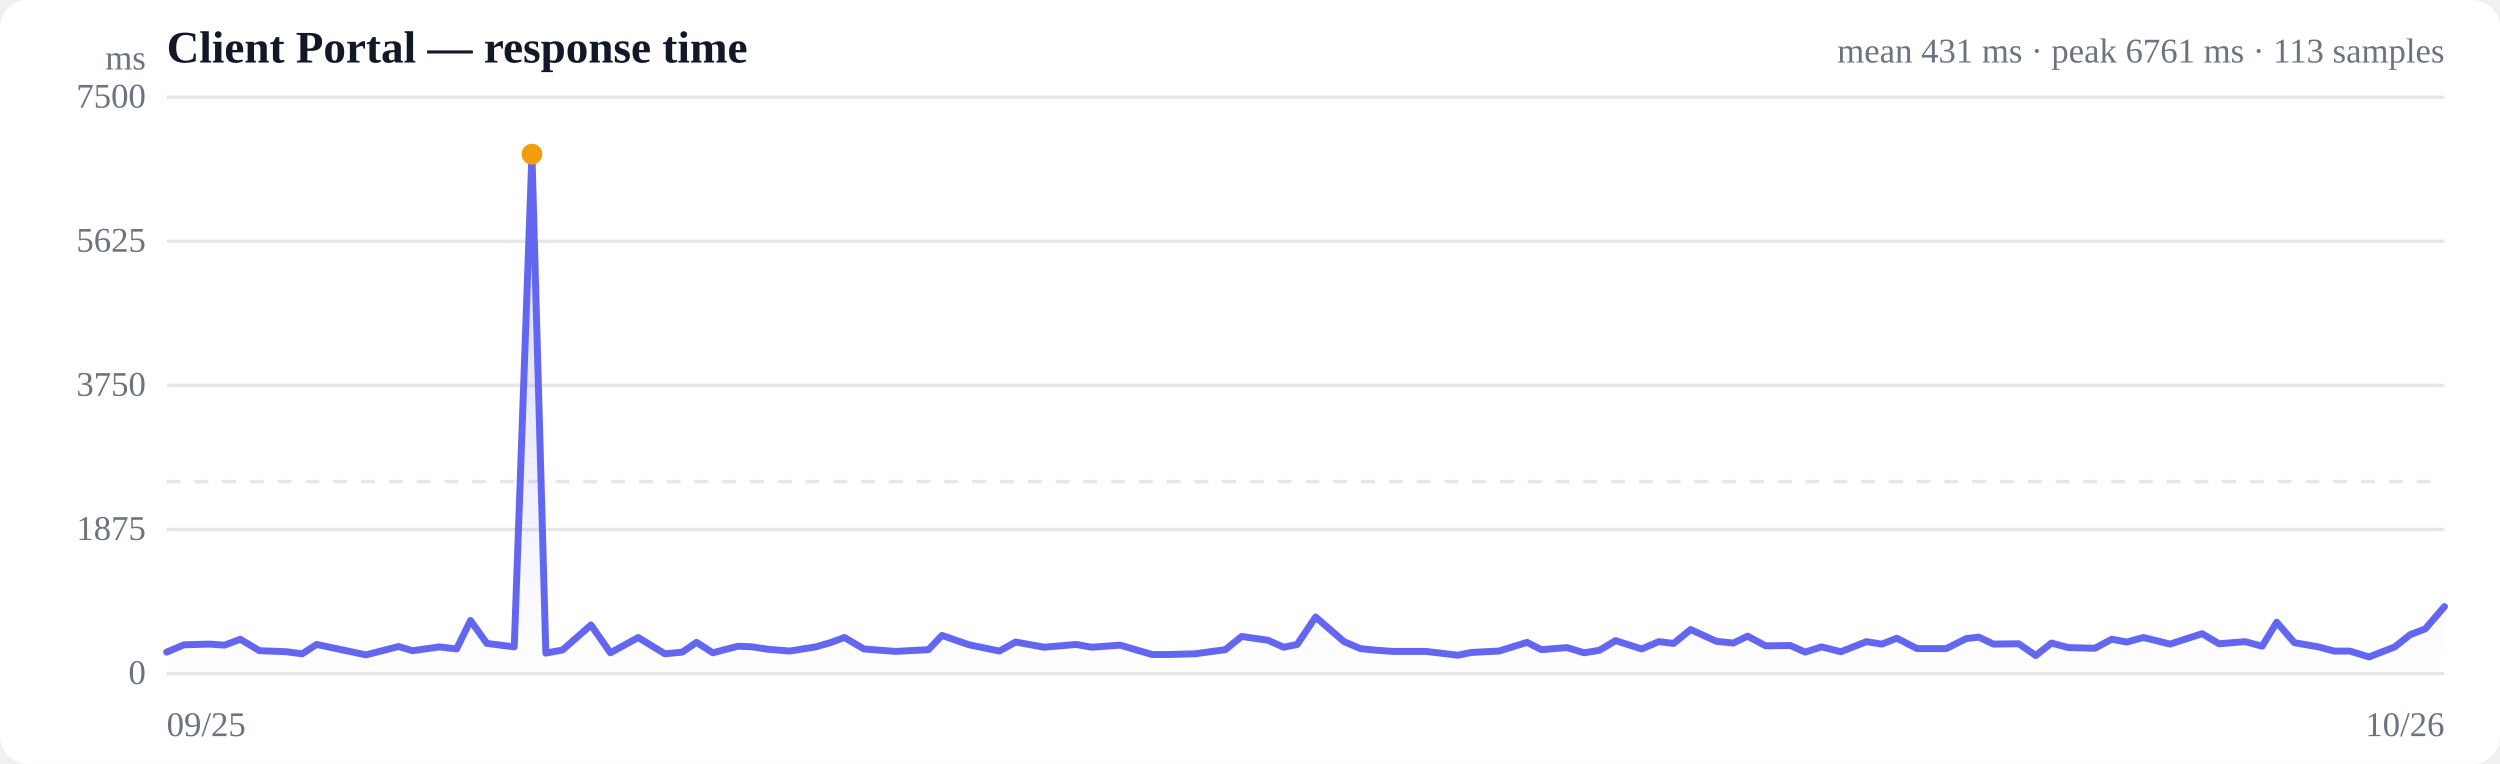
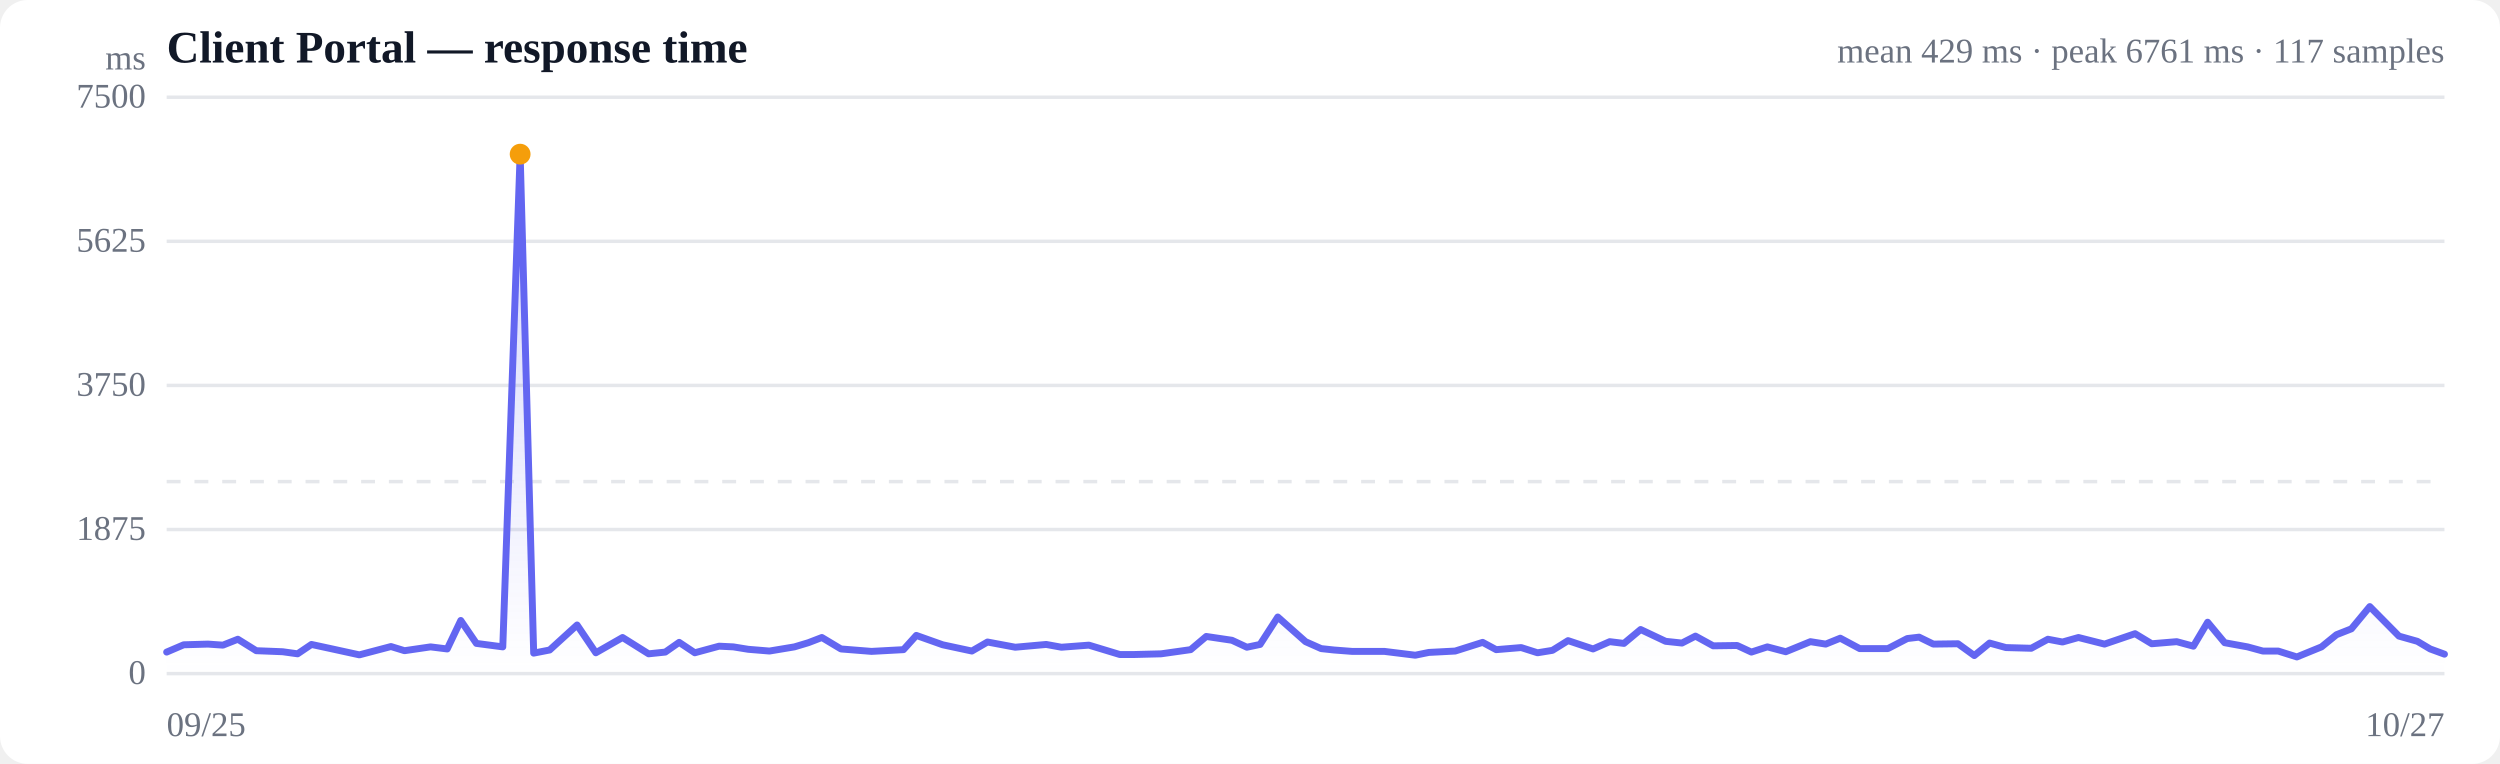
<svg xmlns="http://www.w3.org/2000/svg" viewBox="0 0 720 220" width="720" height="220" role="img" aria-label="Response time over time">
  <style>
  :root { color-scheme: light dark; }
  .bg { fill: #ffffff; }
  .grid { stroke: #e5e7eb; stroke-width: 1; }
  .axis { fill: #6b7280; font-size: 10px; }
  .title { fill: #111827; font-size: 13px; font-weight: 600; }
  .sub { fill: #6b7280; font-size: 10px; }
  .line { stroke: #6366f1; stroke-width: 2; fill: none; stroke-linejoin: round; stroke-linecap: round; }
  .area { fill: url(#fade); }
  .dot-degraded { fill: #f59e0b; }
  .dot-down { fill: #ef4444; }
  .empty { fill: #9ca3af; font-size: 12px; }
  @media (prefers-color-scheme: dark) {
    .bg { fill: #0b0f19; }
    .grid { stroke: #1f2937; }
    .axis, .sub { fill: #9ca3af; }
    .title { fill: #f3f4f6; }
    .line { stroke: #818cf8; }
  }
</style>
  <defs>
    <linearGradient id="fade" x1="0" y1="0" x2="0" y2="1">
      <stop offset="0%" stop-color="#6366f1" stop-opacity="0.28" />
      <stop offset="100%" stop-color="#6366f1" stop-opacity="0" />
    </linearGradient>
  </defs>
  <rect class="bg" width="720" height="220" rx="8" />
  <text class="title" x="48" y="18">Client Portal — response time</text>
-   <text class="sub" x="704" y="18" text-anchor="end">mean 431 ms · peak 6761 ms · 113 samples</text>
+   <text class="sub" x="704" y="18" text-anchor="end">mean 429 ms · peak 6761 ms · 117 samples</text>
  <line class="grid" x1="48" y1="194.0" x2="704" y2="194.0" />
  <text class="axis" x="42" y="197" text-anchor="end">0</text>
  <line class="grid" x1="48" y1="152.5" x2="704" y2="152.5" />
  <text class="axis" x="42" y="155.5" text-anchor="end">1875</text>
  <line class="grid" x1="48" y1="111.0" x2="704" y2="111.0" />
  <text class="axis" x="42" y="114" text-anchor="end">3750</text>
  <line class="grid" x1="48" y1="69.5" x2="704" y2="69.5" />
  <text class="axis" x="42" y="72.5" text-anchor="end">5625</text>
  <line class="grid" x1="48" y1="28.0" x2="704" y2="28.0" />
  <text class="axis" x="42" y="31" text-anchor="end">7500</text>
  <line class="grid" stroke-dasharray="4 4" x1="48" y1="138.7" x2="704" y2="138.7" />
-   <path class="area" d="M48.0,187.8 L48.0,187.8 L53.0,185.7 L60.3,185.5 L64.7,185.8 L69.2,184.1 L74.7,187.4 L82.5,187.7 L87.0,188.3 L91.2,185.6 L96.4,186.7 L105.4,188.6 L114.8,186.2 L118.8,187.4 L126.6,186.3 L131.5,186.9 L135.5,178.7 L140.2,185.3 L148.1,186.3 L153.2,44.4 L157.2,188.1 L162.0,187.2 L170.2,180.0 L175.8,188.0 L183.8,183.6 L191.5,188.3 L196.5,187.8 L200.6,185.0 L205.3,188.0 L212.6,186.1 L216.7,186.3 L221.2,187.0 L227.5,187.5 L234.9,186.3 L239.1,185.1 L243.2,183.6 L248.8,186.9 L257.9,187.6 L267.4,187.1 L271.3,183.0 L279.1,185.7 L287.8,187.5 L292.5,184.9 L300.7,186.4 L309.9,185.6 L314.4,186.4 L322.6,185.8 L331.8,188.5 L336.2,188.5 L344.1,188.3 L352.9,187.1 L357.6,183.3 L365.2,184.4 L369.7,186.4 L373.6,185.6 L378.9,177.7 L387.1,184.8 L391.8,186.8 L395.6,187.2 L401.0,187.6 L410.6,187.6 L419.8,188.7 L423.8,187.9 L431.7,187.5 L439.8,185.0 L443.9,187.1 L451.3,186.5 L456.2,188.0 L460.6,187.3 L465.3,184.5 L472.8,186.9 L477.7,184.8 L482.0,185.3 L486.9,181.3 L494.3,184.7 L499.2,185.2 L503.3,183.2 L508.5,186.0 L515.6,185.9 L519.9,187.8 L524.6,186.3 L530.2,187.7 L537.5,184.8 L542.0,185.5 L546.3,183.8 L552.1,186.8 L560.5,186.8 L566.3,183.9 L569.9,183.5 L574.1,185.5 L581.4,185.4 L586.3,188.8 L590.8,185.2 L595.7,186.5 L603.3,186.7 L608.2,184.1 L612.5,184.9 L617.3,183.6 L625.0,185.5 L629.9,183.9 L634.2,182.5 L639.1,185.4 L646.6,184.8 L651.5,186.1 L655.7,179.2 L660.8,185.1 L667.7,186.3 L672.2,187.5 L676.7,187.5 L682.3,189.2 L689.7,186.3 L694.1,182.8 L698.5,181.1 L704.0,174.7 L704.0,194.0 L48.0,194.0 Z" />
-   <path class="line" d="M48.0,187.8 L53.0,185.7 L60.3,185.5 L64.7,185.8 L69.2,184.1 L74.7,187.4 L82.5,187.7 L87.0,188.3 L91.2,185.6 L96.4,186.7 L105.4,188.6 L114.8,186.2 L118.8,187.4 L126.6,186.3 L131.5,186.9 L135.5,178.7 L140.2,185.3 L148.1,186.3 L153.2,44.4 L157.2,188.1 L162.0,187.2 L170.2,180.0 L175.8,188.0 L183.8,183.6 L191.5,188.3 L196.5,187.8 L200.6,185.0 L205.3,188.0 L212.6,186.1 L216.7,186.3 L221.2,187.0 L227.5,187.5 L234.9,186.3 L239.1,185.1 L243.2,183.6 L248.8,186.9 L257.9,187.6 L267.4,187.1 L271.3,183.0 L279.1,185.7 L287.8,187.5 L292.5,184.9 L300.7,186.4 L309.9,185.6 L314.4,186.4 L322.6,185.8 L331.8,188.5 L336.2,188.5 L344.1,188.3 L352.9,187.1 L357.6,183.3 L365.2,184.4 L369.7,186.4 L373.6,185.6 L378.9,177.7 L387.1,184.8 L391.8,186.8 L395.6,187.2 L401.0,187.6 L410.6,187.6 L419.8,188.7 L423.8,187.9 L431.7,187.5 L439.8,185.0 L443.9,187.1 L451.3,186.5 L456.2,188.0 L460.6,187.3 L465.3,184.5 L472.8,186.9 L477.7,184.8 L482.0,185.3 L486.9,181.3 L494.3,184.7 L499.2,185.2 L503.3,183.2 L508.5,186.0 L515.6,185.9 L519.9,187.8 L524.6,186.3 L530.2,187.7 L537.5,184.8 L542.0,185.5 L546.3,183.8 L552.1,186.8 L560.5,186.8 L566.3,183.9 L569.9,183.5 L574.1,185.5 L581.4,185.4 L586.3,188.8 L590.8,185.2 L595.7,186.5 L603.3,186.7 L608.2,184.1 L612.5,184.9 L617.3,183.6 L625.0,185.5 L629.9,183.9 L634.2,182.5 L639.1,185.4 L646.6,184.8 L651.5,186.1 L655.7,179.2 L660.8,185.1 L667.7,186.3 L672.2,187.5 L676.7,187.5 L682.3,189.2 L689.7,186.3 L694.1,182.8 L698.5,181.1 L704.0,174.7" />
-   <circle class="dot-degraded" cx="153.2" cy="44.4" r="3" />
+   <path class="area" d="M48.0,187.8 L48.0,187.8 L52.9,185.7 L59.9,185.5 L64.2,185.8 L68.5,184.1 L73.8,187.4 L81.4,187.7 L85.7,188.3 L89.7,185.6 L94.8,186.7 L103.5,188.6 L112.6,186.2 L116.5,187.4 L124.0,186.3 L128.8,186.9 L132.7,178.7 L137.2,185.3 L144.8,186.3 L149.8,44.4 L153.7,188.1 L158.3,187.2 L166.2,180.0 L171.6,188.0 L179.3,183.6 L186.8,188.3 L191.6,187.8 L195.6,185.0 L200.1,188.0 L207.1,186.1 L211.2,186.3 L215.5,187.0 L221.6,187.5 L228.8,186.3 L232.8,185.1 L236.7,183.6 L242.2,186.9 L251.0,187.6 L260.2,187.1 L263.9,183.0 L271.5,185.7 L279.9,187.5 L284.4,184.9 L292.4,186.4 L301.3,185.6 L305.7,186.4 L313.6,185.8 L322.5,188.5 L326.7,188.5 L334.4,188.3 L342.9,187.1 L347.4,183.3 L354.8,184.4 L359.1,186.4 L362.9,185.6 L368.0,177.7 L376.0,184.8 L380.5,186.8 L384.2,187.2 L389.4,187.6 L398.7,187.6 L407.6,188.7 L411.5,187.9 L419.1,187.5 L427.0,185.0 L430.9,187.1 L438.1,186.5 L442.8,188.0 L447.1,187.3 L451.6,184.5 L458.8,186.9 L463.6,184.8 L467.7,185.3 L472.5,181.3 L479.7,184.7 L484.4,185.2 L488.3,183.2 L493.4,186.0 L500.3,185.9 L504.4,187.8 L509.0,186.3 L514.3,187.7 L521.4,184.8 L525.8,185.5 L530.0,183.8 L535.6,186.8 L543.7,186.8 L549.3,183.9 L552.7,183.5 L556.8,185.5 L563.9,185.4 L568.6,188.8 L573.0,185.2 L577.7,186.5 L585.0,186.7 L589.8,184.1 L594.0,184.9 L598.6,183.6 L606.1,185.5 L610.8,183.9 L614.9,182.5 L619.7,185.4 L626.9,184.8 L631.7,186.1 L635.8,179.2 L640.7,185.1 L647.3,186.3 L651.7,187.5 L656.1,187.5 L661.5,189.2 L668.6,186.3 L672.9,182.8 L677.2,181.1 L682.5,174.7 L690.9,183.2 L696.2,184.7 L699.9,186.9 L704.0,188.4 L704.0,194.0 L48.0,194.0 Z" />
+   <path class="line" d="M48.0,187.8 L52.9,185.7 L59.9,185.5 L64.2,185.8 L68.5,184.1 L73.8,187.4 L81.4,187.7 L85.7,188.3 L89.7,185.6 L94.8,186.7 L103.5,188.6 L112.6,186.2 L116.5,187.4 L124.0,186.3 L128.8,186.9 L132.7,178.7 L137.2,185.3 L144.8,186.3 L149.8,44.4 L153.7,188.1 L158.3,187.2 L166.2,180.0 L171.6,188.0 L179.3,183.6 L186.8,188.3 L191.6,187.8 L195.6,185.0 L200.1,188.0 L207.1,186.1 L211.2,186.3 L215.5,187.0 L221.6,187.5 L228.8,186.3 L232.8,185.1 L236.7,183.6 L242.2,186.9 L251.0,187.6 L260.2,187.1 L263.9,183.0 L271.5,185.7 L279.9,187.5 L284.4,184.9 L292.4,186.4 L301.3,185.6 L305.7,186.4 L313.6,185.8 L322.5,188.5 L326.7,188.5 L334.4,188.3 L342.9,187.1 L347.4,183.3 L354.8,184.4 L359.1,186.4 L362.9,185.6 L368.0,177.7 L376.0,184.8 L380.5,186.8 L384.2,187.2 L389.4,187.6 L398.7,187.6 L407.6,188.7 L411.5,187.9 L419.1,187.5 L427.0,185.0 L430.9,187.1 L438.1,186.5 L442.8,188.0 L447.1,187.3 L451.6,184.5 L458.8,186.9 L463.6,184.8 L467.7,185.3 L472.5,181.3 L479.7,184.7 L484.4,185.2 L488.3,183.2 L493.4,186.0 L500.3,185.9 L504.4,187.8 L509.0,186.3 L514.3,187.7 L521.4,184.8 L525.8,185.5 L530.0,183.8 L535.6,186.8 L543.7,186.8 L549.3,183.9 L552.7,183.5 L556.8,185.5 L563.9,185.4 L568.6,188.8 L573.0,185.2 L577.7,186.5 L585.0,186.7 L589.8,184.1 L594.0,184.9 L598.6,183.6 L606.1,185.5 L610.8,183.9 L614.9,182.5 L619.7,185.4 L626.9,184.8 L631.7,186.1 L635.8,179.2 L640.7,185.1 L647.3,186.3 L651.7,187.5 L656.1,187.5 L661.5,189.2 L668.6,186.3 L672.9,182.8 L677.2,181.1 L682.5,174.7 L690.9,183.2 L696.2,184.7 L699.9,186.9 L704.0,188.4" />
+   <circle class="dot-degraded" cx="149.8" cy="44.4" r="3" />
  <text class="axis" x="48" y="212">09/25</text>
-   <text class="axis" x="704" y="212" text-anchor="end">10/26</text>
+   <text class="axis" x="704" y="212" text-anchor="end">10/27</text>
  <text class="axis" x="42" y="20" text-anchor="end">ms</text>
</svg>
